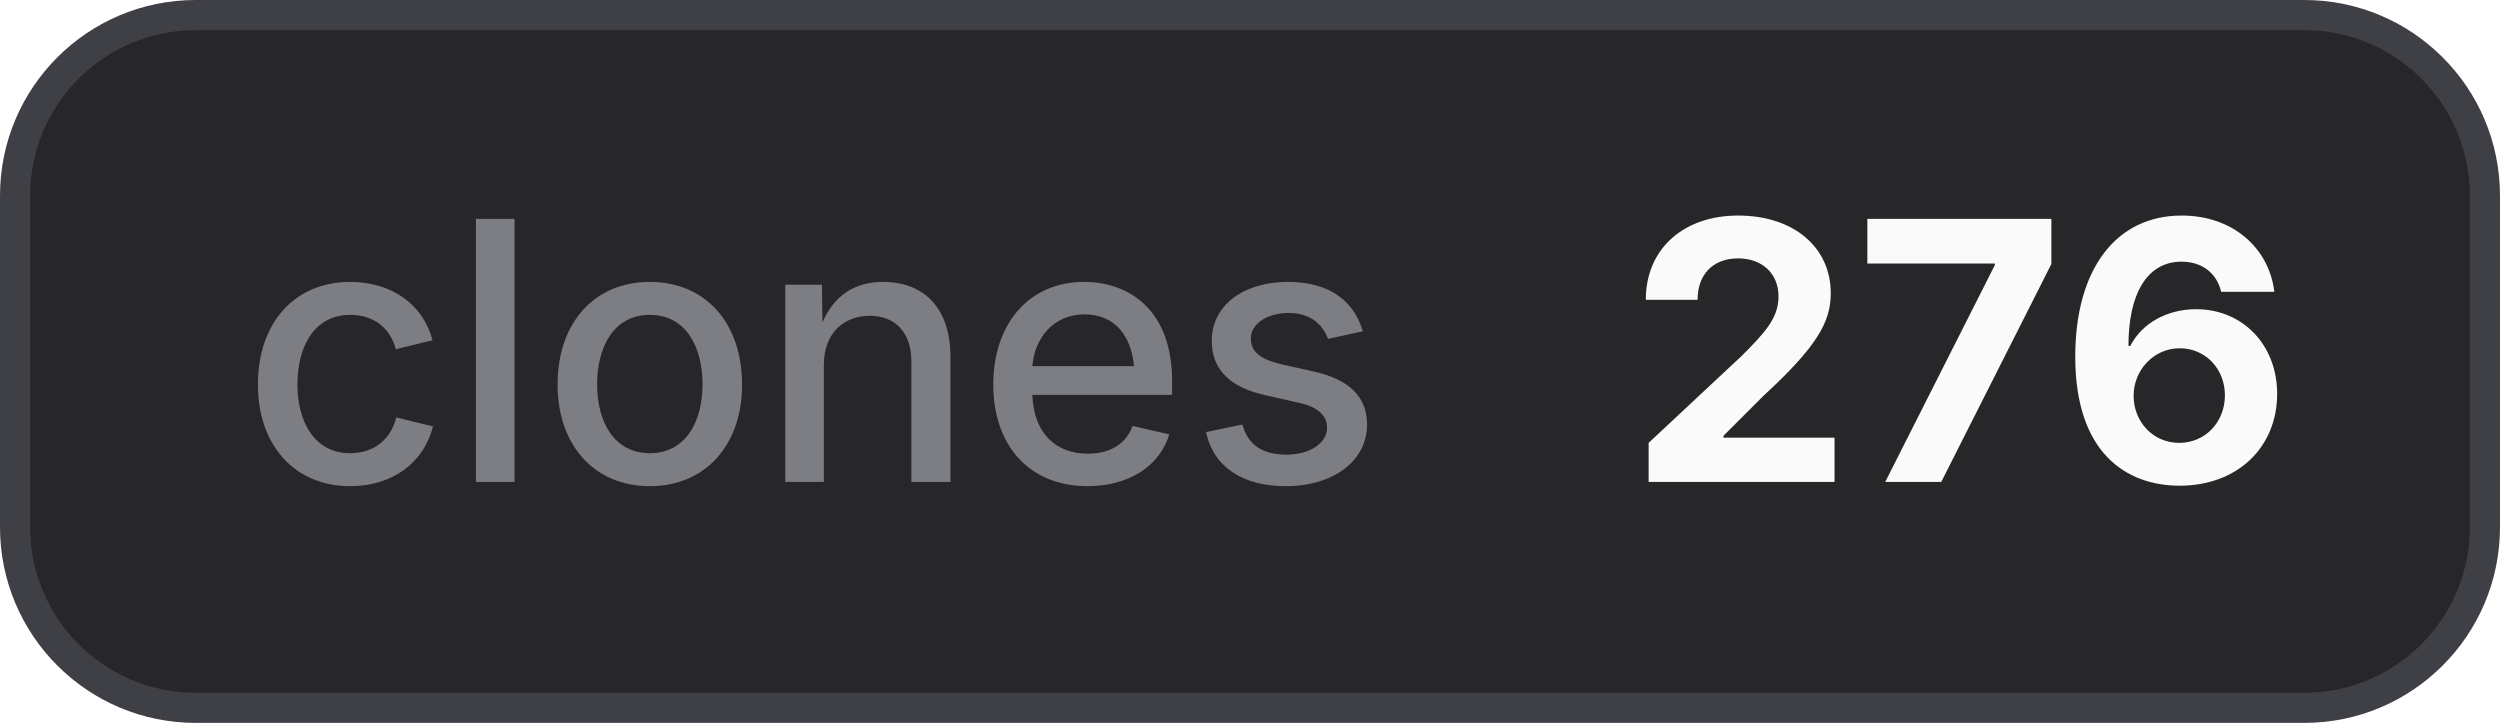
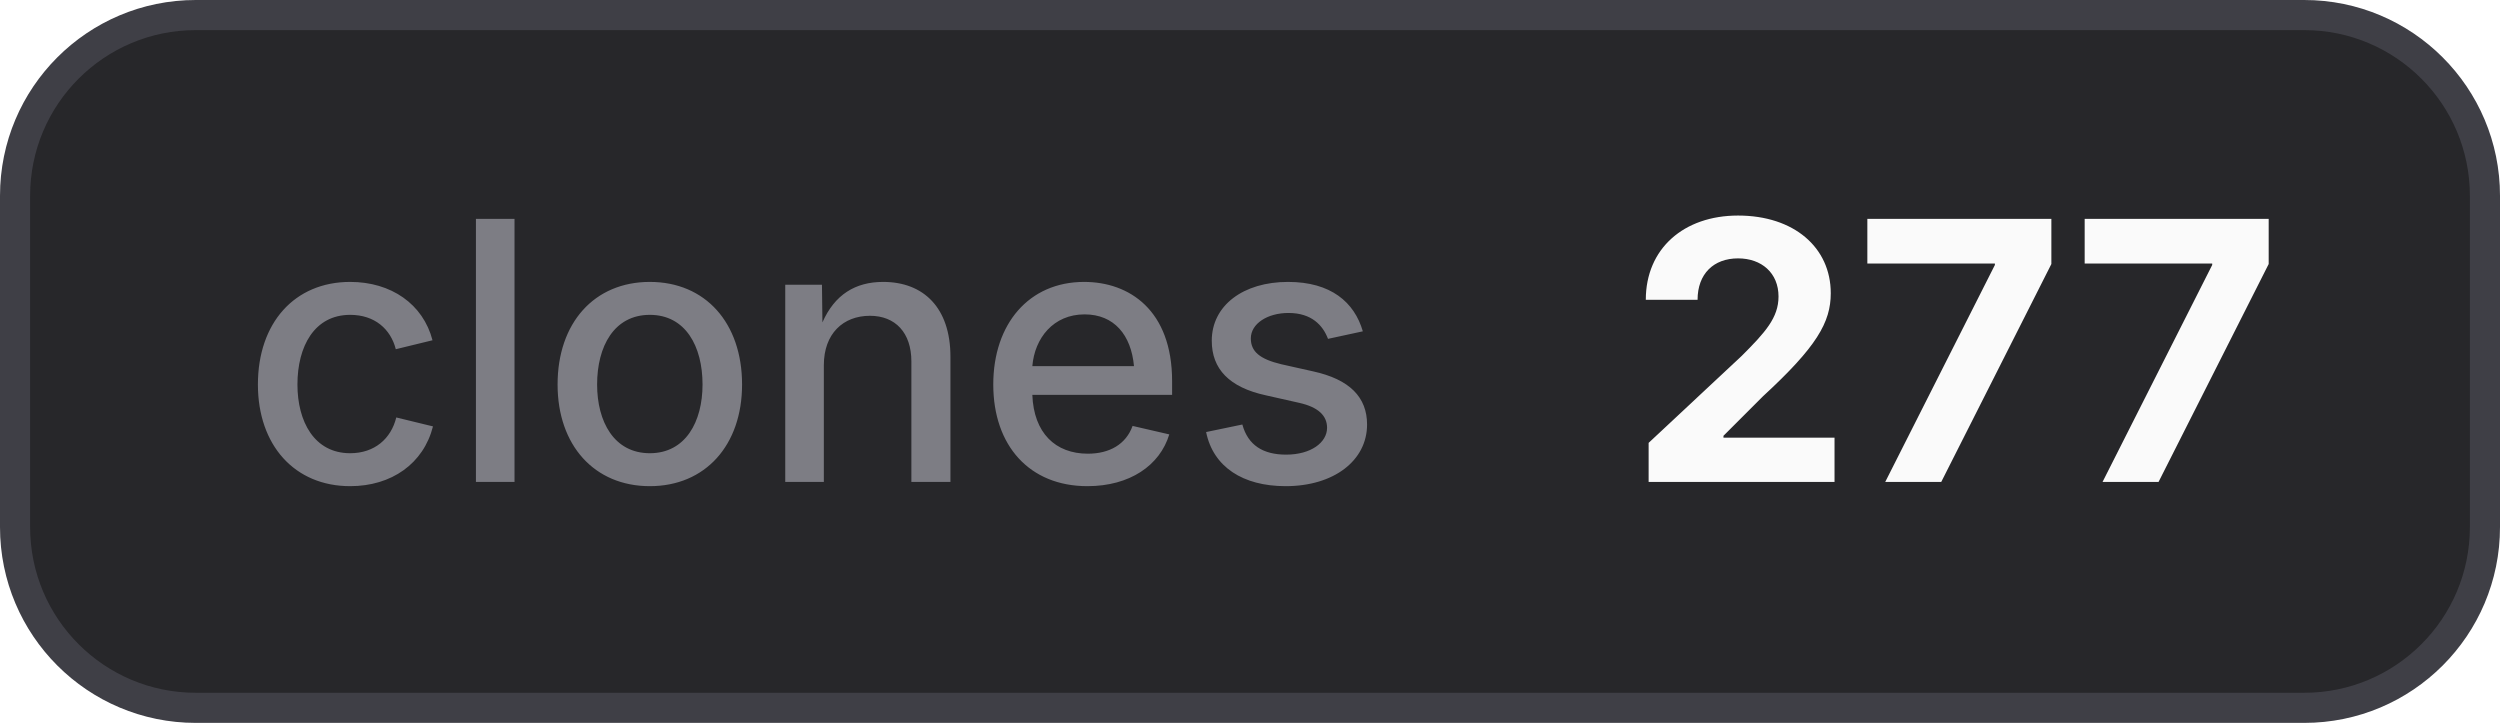
- <svg xmlns="http://www.w3.org/2000/svg" width="83" height="24" viewBox="0 0 83 24" role="img" aria-label="clones: 276">
+ <svg xmlns="http://www.w3.org/2000/svg" width="83" height="24" viewBox="0 0 83 24" role="img" aria-label="clones: 277">
  <style>
    .bg { fill: #27272a; stroke: #3f3f46; }
    .border { stroke: #3f3f46; }
    .label { fill: #a1a1aa; fill-opacity: 0.7; }
    .value { fill: #fafafa; }
    .icon { color: #fafafa; }
    @media (prefers-color-scheme: light) {
      .bg { fill: #f4f4f5; stroke: #d4d4d8; }
      .border { stroke: #d4d4d8; }
      .label { fill: #71717a; }
      .value { fill: #18181b; }
      .icon { color: #18181b; }
    }
  </style>
  <rect class="bg" x="0.5" y="0.5" width="82" height="23" rx="6" stroke-width="1" />
  <text class="label" x="8" y="16" font-family="Inter,ui-sans-serif,system-ui,-apple-system,BlinkMacSystemFont,Segoe UI,sans-serif" font-size="12" font-weight="500">clones</text>
-   <text class="value" x="54" y="16" font-family="Inter,ui-sans-serif,system-ui,-apple-system,BlinkMacSystemFont,Segoe UI,sans-serif" font-size="12" font-weight="700">276</text>
+   <text class="value" x="54" y="16" font-family="Inter,ui-sans-serif,system-ui,-apple-system,BlinkMacSystemFont,Segoe UI,sans-serif" font-size="12" font-weight="700">277</text>
</svg>
